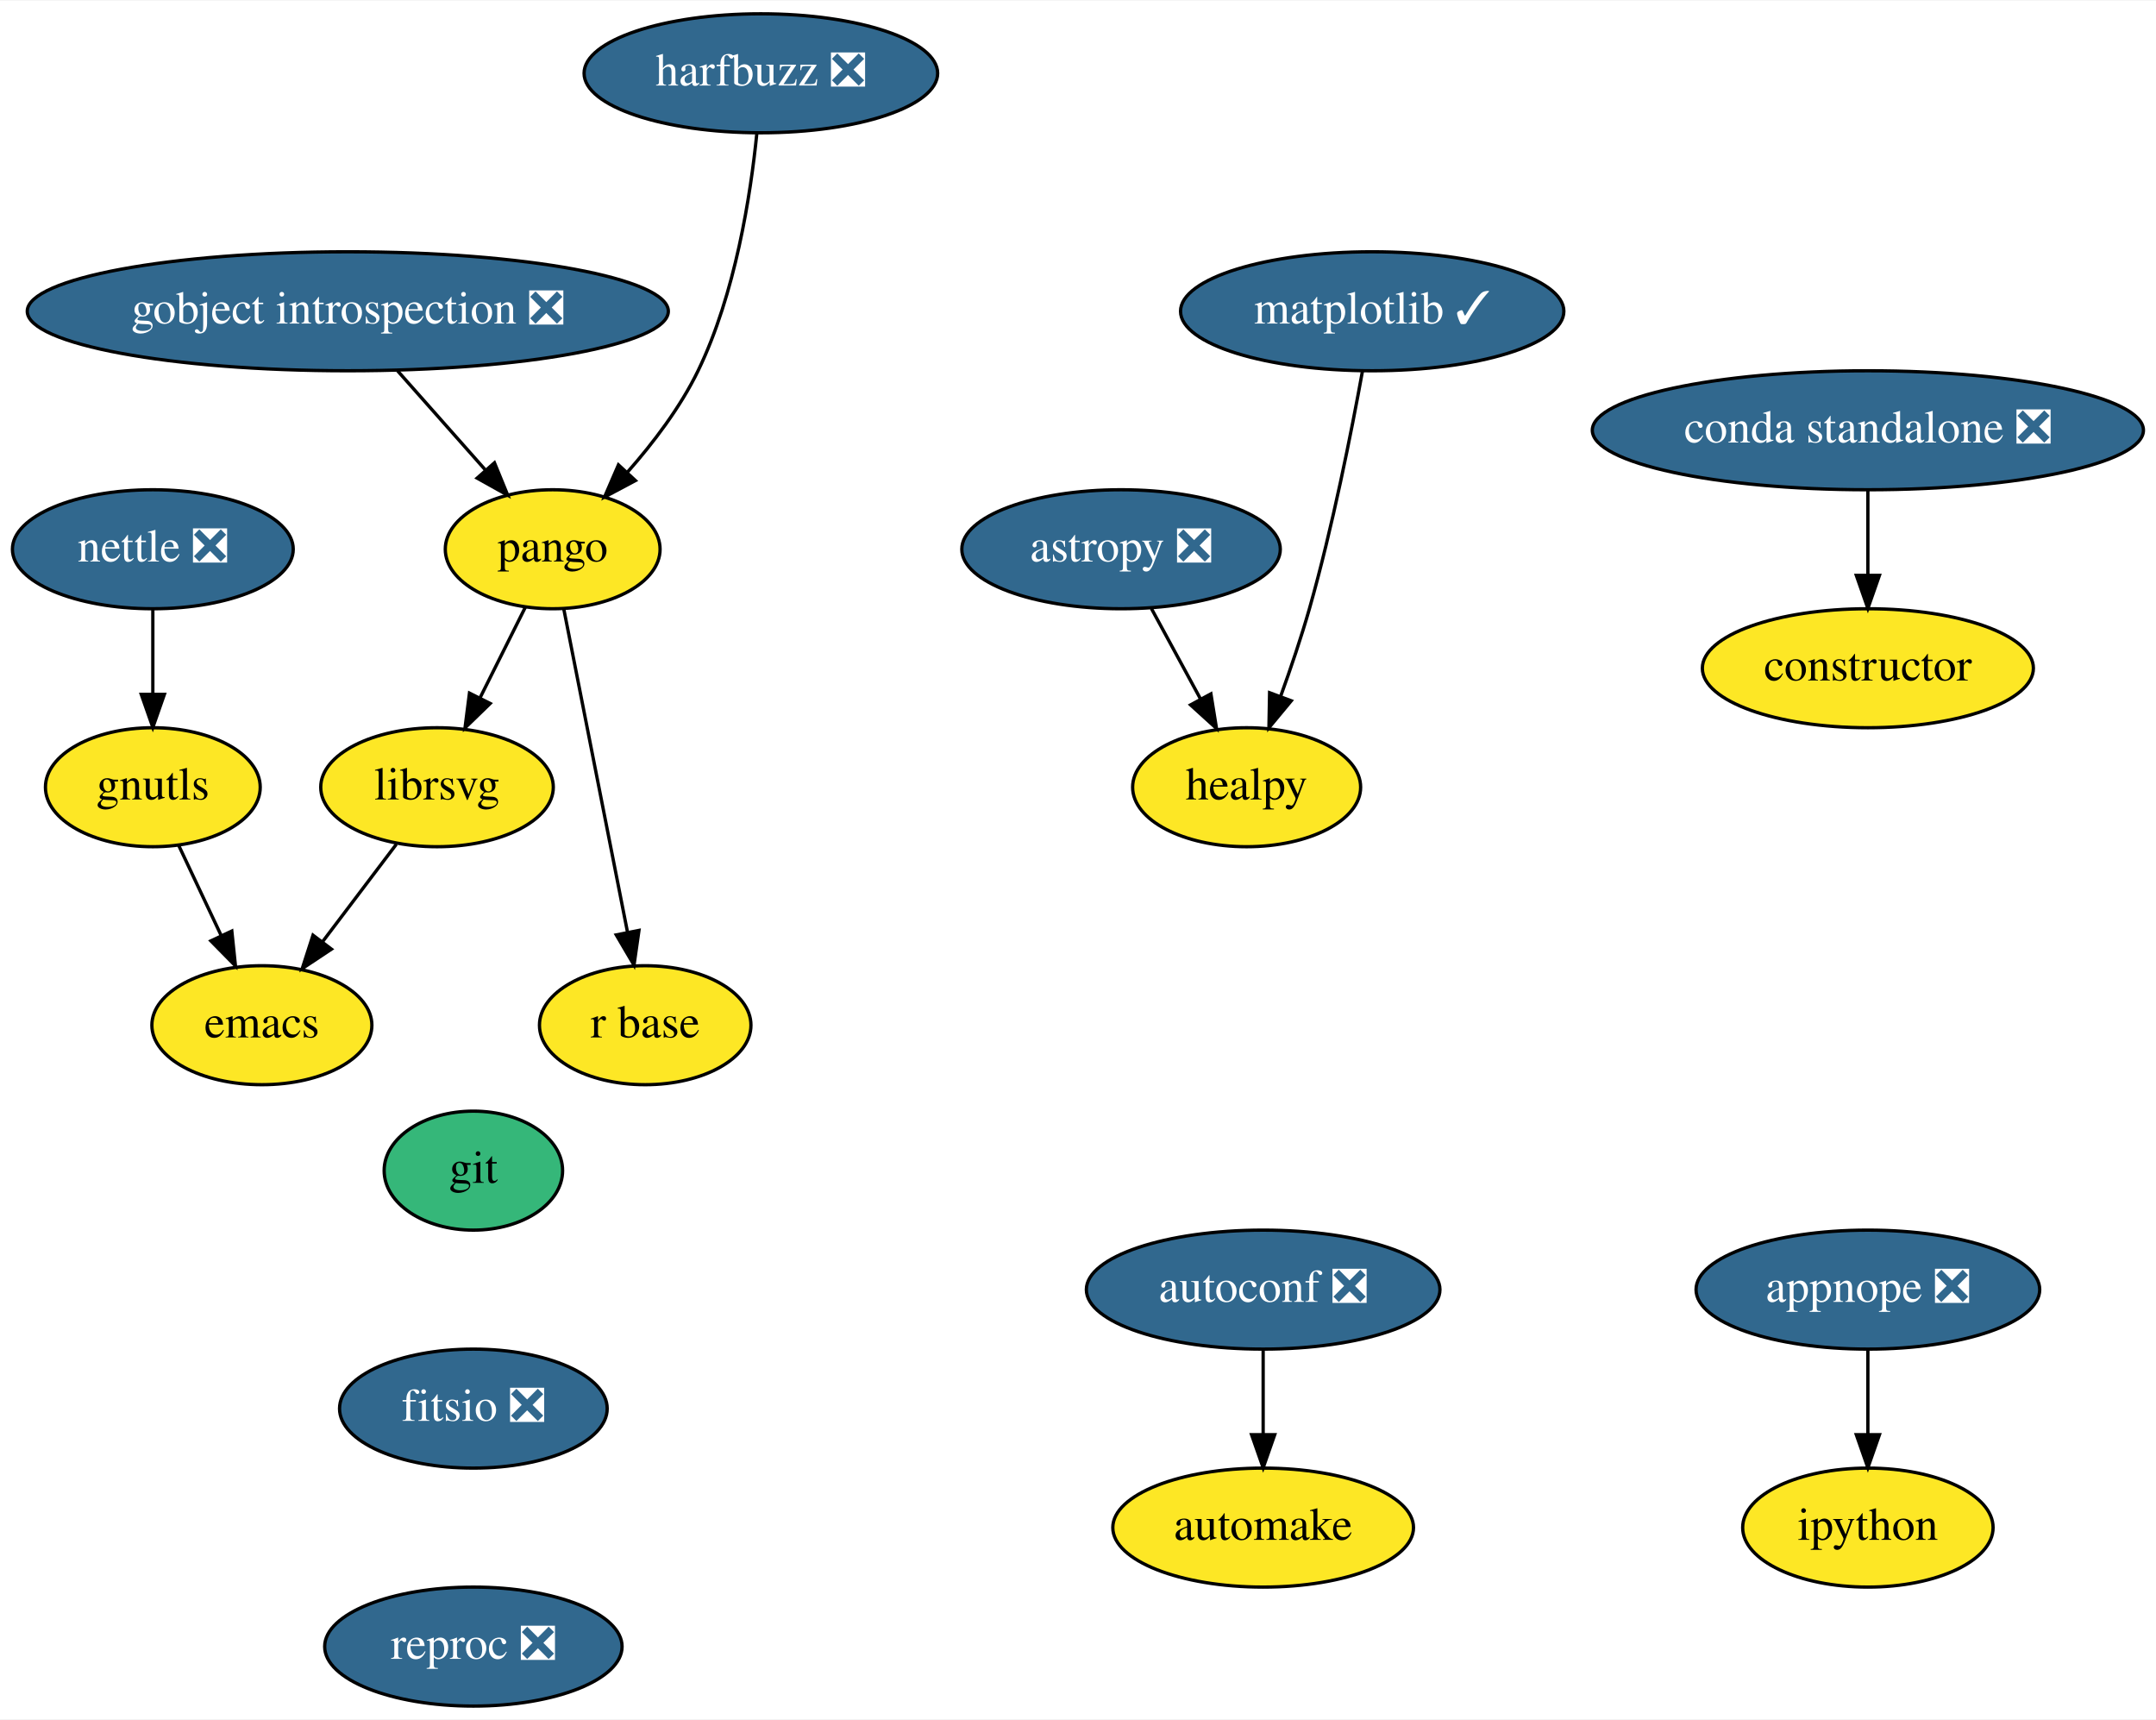
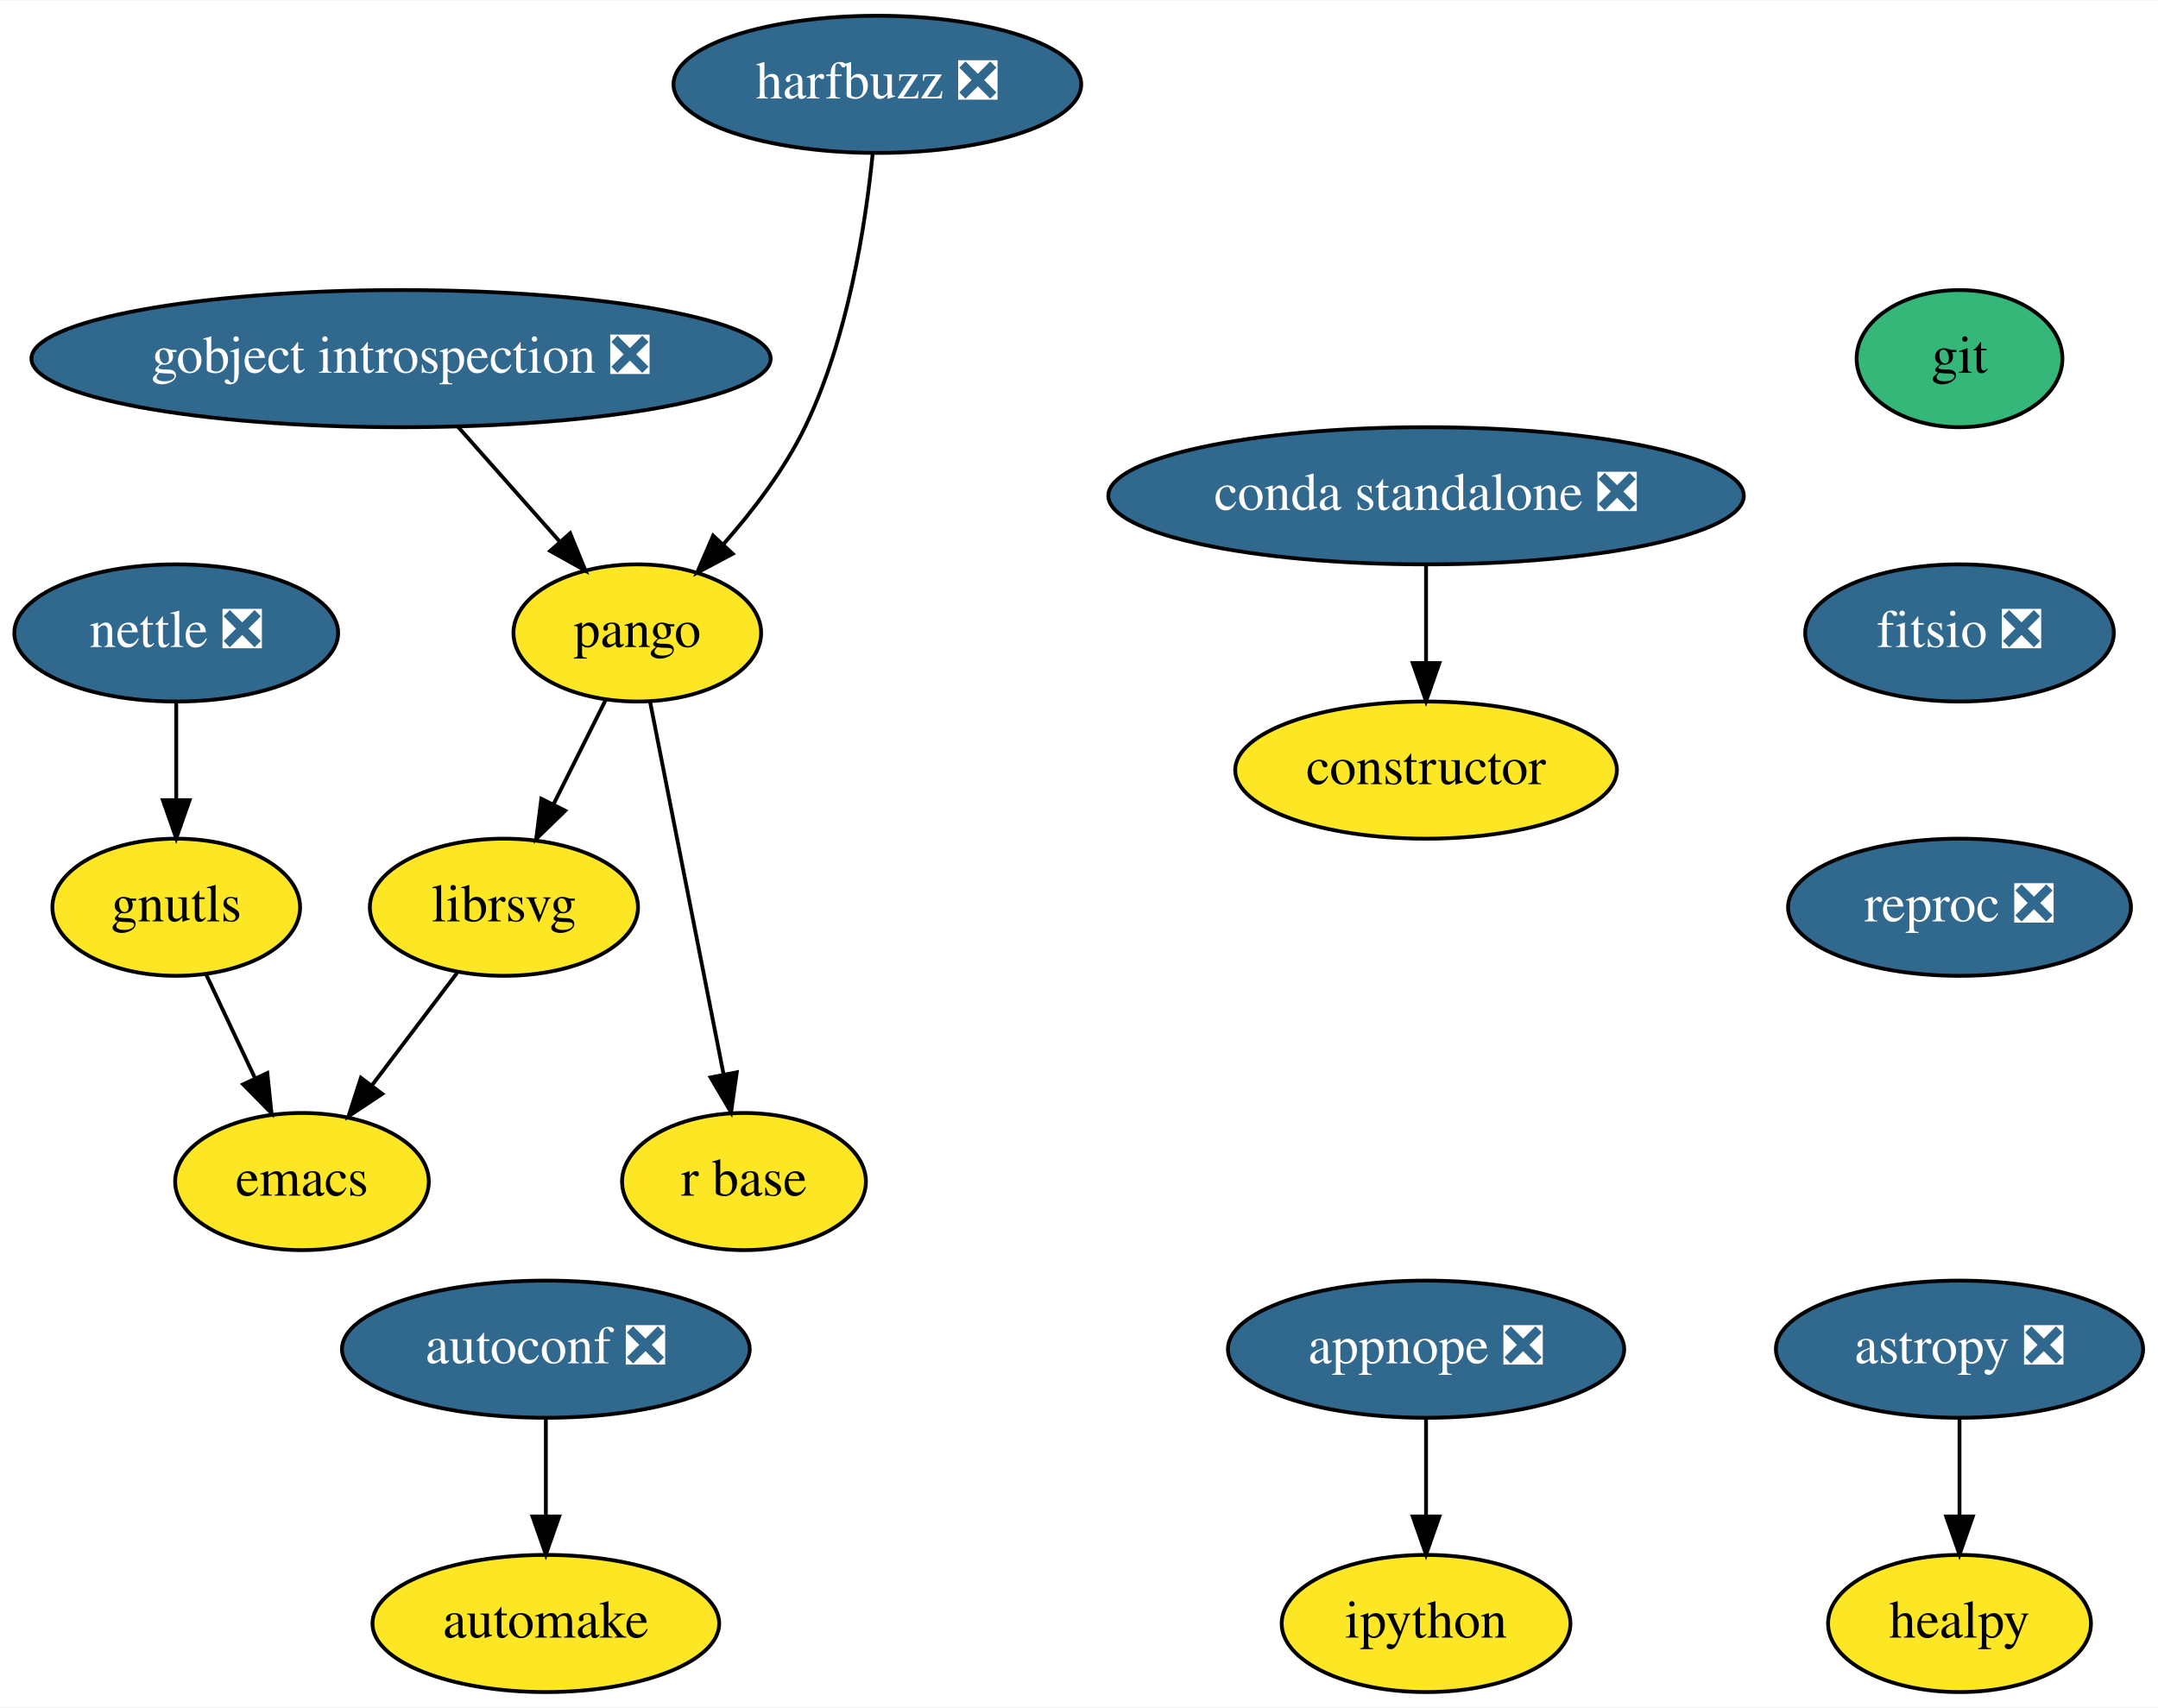
- <svg xmlns="http://www.w3.org/2000/svg" xmlns:xlink="http://www.w3.org/1999/xlink" width="652pt" height="520pt" viewBox="0.00 0.00 652.44 520.00">
-   <g id="graph0" class="graph" transform="scale(1 1) rotate(0) translate(4 516)">
-     <polygon fill="white" stroke="transparent" points="-4,4 -4,-516 648.44,-516 648.44,4 -4,4" />
+ <svg xmlns="http://www.w3.org/2000/svg" xmlns:xlink="http://www.w3.org/1999/xlink" width="566pt" height="448pt" viewBox="0.00 0.00 566.34 448.00">
+   <g id="graph0" class="graph" transform="scale(1 1) rotate(0) translate(4 444)">
+     <polygon fill="white" stroke="transparent" points="-4,4 -4,-444 562.34,-444 562.34,4 -4,4" />
    <g id="node1" class="node">
      <g id="a_node1">
        <a xlink:href="https://github.com/conda-forge/appnope-feedstock/pull/9" xlink:title="appnope ❎">
-           <ellipse fill="#31688e" stroke="black" cx="561.25" cy="-126" rx="52" ry="18" />
-           <text text-anchor="middle" x="561.25" y="-122.3" font-family="Times,serif" font-size="14.00" fill="white">appnope ❎</text>
+           <ellipse fill="#31688e" stroke="black" cx="370.25" cy="-90" rx="52" ry="18" />
+           <text text-anchor="middle" x="370.25" y="-86.3" font-family="Times,serif" font-size="14.00" fill="white">appnope ❎</text>
        </a>
      </g>
    </g>
    <g id="node2" class="node">
      <g id="a_node2">
        <a xlink:href="https://github.com/conda-forge/ipython-feedstock" xlink:title="ipython">
-           <ellipse fill="#fde725" stroke="black" cx="561.25" cy="-54" rx="37.89" ry="18" />
-           <text text-anchor="middle" x="561.25" y="-50.3" font-family="Times,serif" font-size="14.00">ipython</text>
+           <ellipse fill="#fde725" stroke="black" cx="370.25" cy="-18" rx="37.89" ry="18" />
+           <text text-anchor="middle" x="370.25" y="-14.3" font-family="Times,serif" font-size="14.00">ipython</text>
        </a>
      </g>
    </g>
    <g id="edge1" class="edge">
-       <path fill="none" stroke="black" d="M561.25,-107.7C561.25,-99.98 561.25,-90.71 561.25,-82.11" />
-       <polygon fill="black" stroke="black" points="564.75,-82.1 561.25,-72.1 557.75,-82.1 564.75,-82.1" />
+       <path fill="none" stroke="black" d="M370.25,-71.7C370.25,-63.98 370.25,-54.71 370.25,-46.11" />
+       <polygon fill="black" stroke="black" points="373.75,-46.1 370.25,-36.1 366.75,-46.1 373.75,-46.1" />
    </g>
    <g id="node3" class="node">
      <g id="a_node3">
        <a xlink:href="https://github.com/conda-forge/astropy-feedstock/pull/82" xlink:title="astropy ❎">
-           <ellipse fill="#31688e" stroke="black" cx="335.25" cy="-350" rx="48.19" ry="18" />
-           <text text-anchor="middle" x="335.25" y="-346.3" font-family="Times,serif" font-size="14.00" fill="white">astropy ❎</text>
+           <ellipse fill="#31688e" stroke="black" cx="510.25" cy="-90" rx="48.19" ry="18" />
+           <text text-anchor="middle" x="510.25" y="-86.3" font-family="Times,serif" font-size="14.00" fill="white">astropy ❎</text>
        </a>
      </g>
    </g>
    <g id="node4" class="node">
      <g id="a_node4">
        <a xlink:href="https://github.com/conda-forge/healpy-feedstock" xlink:title="healpy">
-           <ellipse fill="#fde725" stroke="black" cx="373.25" cy="-278" rx="34.5" ry="18" />
-           <text text-anchor="middle" x="373.25" y="-274.3" font-family="Times,serif" font-size="14.00">healpy</text>
+           <ellipse fill="#fde725" stroke="black" cx="510.25" cy="-18" rx="34.5" ry="18" />
+           <text text-anchor="middle" x="510.25" y="-14.3" font-family="Times,serif" font-size="14.00">healpy</text>
        </a>
      </g>
    </g>
    <g id="edge2" class="edge">
-       <path fill="none" stroke="black" d="M344.44,-332.05C348.88,-323.89 354.29,-313.91 359.23,-304.82" />
-       <polygon fill="black" stroke="black" points="362.44,-306.25 364.13,-295.79 356.29,-302.91 362.44,-306.25" />
+       <path fill="none" stroke="black" d="M510.25,-71.7C510.25,-63.98 510.25,-54.71 510.25,-46.11" />
+       <polygon fill="black" stroke="black" points="513.75,-46.1 510.25,-36.1 506.75,-46.1 513.75,-46.1" />
    </g>
    <g id="node5" class="node">
      <g id="a_node5">
        <a xlink:href="https://github.com/conda-forge/autoconf-feedstock/pull/30" xlink:title="autoconf ❎">
-           <ellipse fill="#31688e" stroke="black" cx="378.25" cy="-126" rx="53.5" ry="18" />
-           <text text-anchor="middle" x="378.25" y="-122.3" font-family="Times,serif" font-size="14.00" fill="white">autoconf ❎</text>
+           <ellipse fill="#31688e" stroke="black" cx="139.25" cy="-90" rx="53.5" ry="18" />
+           <text text-anchor="middle" x="139.25" y="-86.3" font-family="Times,serif" font-size="14.00" fill="white">autoconf ❎</text>
        </a>
      </g>
    </g>
    <g id="node6" class="node">
      <g id="a_node6">
        <a xlink:href="https://github.com/conda-forge/automake-feedstock" xlink:title="automake">
-           <ellipse fill="#fde725" stroke="black" cx="378.25" cy="-54" rx="45.5" ry="18" />
-           <text text-anchor="middle" x="378.25" y="-50.3" font-family="Times,serif" font-size="14.00">automake</text>
+           <ellipse fill="#fde725" stroke="black" cx="139.25" cy="-18" rx="45.5" ry="18" />
+           <text text-anchor="middle" x="139.25" y="-14.3" font-family="Times,serif" font-size="14.00">automake</text>
        </a>
      </g>
    </g>
    <g id="edge3" class="edge">
-       <path fill="none" stroke="black" d="M378.25,-107.7C378.25,-99.98 378.25,-90.71 378.25,-82.11" />
-       <polygon fill="black" stroke="black" points="381.75,-82.1 378.25,-72.1 374.75,-82.1 381.75,-82.1" />
+       <path fill="none" stroke="black" d="M139.25,-71.7C139.25,-63.98 139.25,-54.71 139.25,-46.11" />
+       <polygon fill="black" stroke="black" points="142.75,-46.1 139.25,-36.1 135.75,-46.1 142.75,-46.1" />
    </g>
    <g id="node7" class="node">
      <g id="a_node7">
        <a xlink:href="https://github.com/conda-forge/constructor-feedstock" xlink:title="constructor">
-           <ellipse fill="#fde725" stroke="black" cx="561.25" cy="-314" rx="50.09" ry="18" />
-           <text text-anchor="middle" x="561.25" y="-310.3" font-family="Times,serif" font-size="14.00">constructor</text>
+           <ellipse fill="#fde725" stroke="black" cx="370.25" cy="-242" rx="50.09" ry="18" />
+           <text text-anchor="middle" x="370.25" y="-238.3" font-family="Times,serif" font-size="14.00">constructor</text>
        </a>
      </g>
    </g>
    <g id="node8" class="node">
      <g id="a_node8">
        <a xlink:href="https://github.com/conda-forge/emacs-feedstock" xlink:title="emacs">
-           <ellipse fill="#fde725" stroke="black" cx="75.25" cy="-206" rx="33.29" ry="18" />
-           <text text-anchor="middle" x="75.25" y="-202.3" font-family="Times,serif" font-size="14.00">emacs</text>
+           <ellipse fill="#fde725" stroke="black" cx="75.25" cy="-134" rx="33.29" ry="18" />
+           <text text-anchor="middle" x="75.25" y="-130.3" font-family="Times,serif" font-size="14.00">emacs</text>
        </a>
      </g>
    </g>
    <g id="node9" class="node">
      <g id="a_node9">
        <a xlink:href="https://github.com/conda-forge/git-feedstock" xlink:title="git">
-           <ellipse fill="#35b779" stroke="black" cx="139.25" cy="-162" rx="27" ry="18" />
-           <text text-anchor="middle" x="139.25" y="-158.3" font-family="Times,serif" font-size="14.00">git</text>
+           <ellipse fill="#35b779" stroke="black" cx="510.25" cy="-350" rx="27" ry="18" />
+           <text text-anchor="middle" x="510.25" y="-346.3" font-family="Times,serif" font-size="14.00">git</text>
        </a>
      </g>
    </g>
    <g id="node10" class="node">
      <g id="a_node10">
        <a xlink:href="https://github.com/conda-forge/fitsio-feedstock/pull/24" xlink:title="fitsio ❎">
-           <ellipse fill="#31688e" stroke="black" cx="139.25" cy="-90" rx="40.5" ry="18" />
-           <text text-anchor="middle" x="139.25" y="-86.3" font-family="Times,serif" font-size="14.00" fill="white">fitsio ❎</text>
-         </a>
-       </g>
-     </g>
-     <g id="node19" class="node">
-       <g id="a_node19">
+           <ellipse fill="#31688e" stroke="black" cx="510.25" cy="-278" rx="40.5" ry="18" />
+           <text text-anchor="middle" x="510.25" y="-274.3" font-family="Times,serif" font-size="14.00" fill="white">fitsio ❎</text>
+         </a>
+       </g>
+     </g>
+     <g id="node18" class="node">
+       <g id="a_node18">
        <a xlink:href="https://github.com/conda-forge/reproc-feedstock/pull/2" xlink:title="reproc ❎">
-           <ellipse fill="#31688e" stroke="black" cx="139.25" cy="-18" rx="45" ry="18" />
-           <text text-anchor="middle" x="139.25" y="-14.3" font-family="Times,serif" font-size="14.00" fill="white">reproc ❎</text>
+           <ellipse fill="#31688e" stroke="black" cx="510.25" cy="-206" rx="45" ry="18" />
+           <text text-anchor="middle" x="510.25" y="-202.3" font-family="Times,serif" font-size="14.00" fill="white">reproc ❎</text>
        </a>
      </g>
    </g>
    <g id="node11" class="node">
      <g id="a_node11">
        <a xlink:href="https://github.com/conda-forge/gnutls-feedstock" xlink:title="gnutls">
-           <ellipse fill="#fde725" stroke="black" cx="42.25" cy="-278" rx="32.5" ry="18" />
-           <text text-anchor="middle" x="42.25" y="-274.3" font-family="Times,serif" font-size="14.00">gnutls</text>
+           <ellipse fill="#fde725" stroke="black" cx="42.25" cy="-206" rx="32.5" ry="18" />
+           <text text-anchor="middle" x="42.25" y="-202.3" font-family="Times,serif" font-size="14.00">gnutls</text>
        </a>
      </g>
    </g>
    <g id="edge5" class="edge">
-       <path fill="none" stroke="black" d="M50.07,-260.41C53.91,-252.25 58.64,-242.22 62.96,-233.07" />
-       <polygon fill="black" stroke="black" points="66.15,-234.49 67.25,-223.96 59.82,-231.51 66.15,-234.49" />
+       <path fill="none" stroke="black" d="M50.07,-188.41C53.91,-180.25 58.64,-170.22 62.96,-161.07" />
+       <polygon fill="black" stroke="black" points="66.15,-162.49 67.25,-151.96 59.82,-159.51 66.15,-162.49" />
    </g>
    <g id="node12" class="node">
      <g id="a_node12">
        <a xlink:href="https://github.com/conda-forge/gobject-introspection-feedstock/pull/31" xlink:title="gobject introspection ❎">
-           <ellipse fill="#31688e" stroke="black" cx="101.25" cy="-422" rx="97" ry="18" />
-           <text text-anchor="middle" x="101.25" y="-418.3" font-family="Times,serif" font-size="14.00" fill="white">gobject introspection ❎</text>
+           <ellipse fill="#31688e" stroke="black" cx="101.25" cy="-350" rx="97" ry="18" />
+           <text text-anchor="middle" x="101.25" y="-346.3" font-family="Times,serif" font-size="14.00" fill="white">gobject introspection ❎</text>
        </a>
      </g>
    </g>
    <g id="node13" class="node">
      <g id="a_node13">
        <a xlink:href="https://github.com/conda-forge/pango-feedstock" xlink:title="pango">
-           <ellipse fill="#fde725" stroke="black" cx="163.25" cy="-350" rx="32.5" ry="18" />
-           <text text-anchor="middle" x="163.25" y="-346.3" font-family="Times,serif" font-size="14.00">pango</text>
+           <ellipse fill="#fde725" stroke="black" cx="163.25" cy="-278" rx="32.5" ry="18" />
+           <text text-anchor="middle" x="163.25" y="-274.3" font-family="Times,serif" font-size="14.00">pango</text>
        </a>
      </g>
    </g>
    <g id="edge6" class="edge">
-       <path fill="none" stroke="black" d="M116.25,-404.05C124.29,-394.99 134.29,-383.69 143,-373.86" />
-       <polygon fill="black" stroke="black" points="145.63,-376.16 149.64,-366.36 140.39,-371.52 145.63,-376.16" />
+       <path fill="none" stroke="black" d="M116.25,-332.05C124.29,-322.99 134.29,-311.69 143,-301.86" />
+       <polygon fill="black" stroke="black" points="145.63,-304.16 149.64,-294.36 140.39,-299.52 145.63,-304.16" />
    </g>
    <g id="node14" class="node">
      <g id="a_node14">
        <a xlink:href="https://github.com/conda-forge/librsvg-feedstock" xlink:title="librsvg">
-           <ellipse fill="#fde725" stroke="black" cx="128.25" cy="-278" rx="35.19" ry="18" />
-           <text text-anchor="middle" x="128.25" y="-274.3" font-family="Times,serif" font-size="14.00">librsvg</text>
+           <ellipse fill="#fde725" stroke="black" cx="128.25" cy="-206" rx="35.19" ry="18" />
+           <text text-anchor="middle" x="128.25" y="-202.3" font-family="Times,serif" font-size="14.00">librsvg</text>
        </a>
      </g>
    </g>
    <g id="edge7" class="edge">
-       <path fill="none" stroke="black" d="M154.95,-332.41C150.87,-324.25 145.86,-314.22 141.28,-305.07" />
-       <polygon fill="black" stroke="black" points="144.33,-303.34 136.72,-295.96 138.07,-306.47 144.33,-303.34" />
+       <path fill="none" stroke="black" d="M154.95,-260.41C150.87,-252.25 145.86,-242.22 141.28,-233.07" />
+       <polygon fill="black" stroke="black" points="144.33,-231.34 136.72,-223.96 138.07,-234.47 144.33,-231.34" />
    </g>
    <g id="node15" class="node">
      <g id="a_node15">
        <a xlink:href="https://github.com/conda-forge/r-base-feedstock" xlink:title="r base">
-           <ellipse fill="#fde725" stroke="black" cx="191.25" cy="-206" rx="32" ry="18" />
-           <text text-anchor="middle" x="191.25" y="-202.3" font-family="Times,serif" font-size="14.00">r base</text>
+           <ellipse fill="#fde725" stroke="black" cx="191.25" cy="-134" rx="32" ry="18" />
+           <text text-anchor="middle" x="191.25" y="-130.3" font-family="Times,serif" font-size="14.00">r base</text>
        </a>
      </g>
    </g>
    <g id="edge8" class="edge">
-       <path fill="none" stroke="black" d="M166.62,-331.87C171.42,-307.56 180.24,-262.82 185.92,-234.01" />
-       <polygon fill="black" stroke="black" points="189.36,-234.68 187.86,-224.19 182.49,-233.32 189.36,-234.68" />
+       <path fill="none" stroke="black" d="M166.62,-259.87C171.42,-235.56 180.24,-190.82 185.92,-162.01" />
+       <polygon fill="black" stroke="black" points="189.36,-162.68 187.86,-152.19 182.49,-161.32 189.36,-162.68" />
    </g>
    <g id="edge10" class="edge">
-       <path fill="none" stroke="black" d="M115.95,-260.76C109.33,-252.02 101.03,-241.05 93.65,-231.31" />
-       <polygon fill="black" stroke="black" points="96.3,-229.01 87.47,-223.15 90.72,-233.23 96.3,-229.01" />
+       <path fill="none" stroke="black" d="M115.95,-188.76C109.33,-180.02 101.03,-169.05 93.65,-159.31" />
+       <polygon fill="black" stroke="black" points="96.3,-157.01 87.47,-151.15 90.72,-161.23 96.3,-157.01" />
    </g>
    <g id="node16" class="node">
      <g id="a_node16">
        <a xlink:href="https://github.com/conda-forge/harfbuzz-feedstock/pull/58" xlink:title="harfbuzz ❎">
-           <ellipse fill="#31688e" stroke="black" cx="226.25" cy="-494" rx="53.5" ry="18" />
-           <text text-anchor="middle" x="226.25" y="-490.3" font-family="Times,serif" font-size="14.00" fill="white">harfbuzz ❎</text>
+           <ellipse fill="#31688e" stroke="black" cx="226.25" cy="-422" rx="53.5" ry="18" />
+           <text text-anchor="middle" x="226.25" y="-418.3" font-family="Times,serif" font-size="14.00" fill="white">harfbuzz ❎</text>
        </a>
      </g>
    </g>
    <g id="edge9" class="edge">
-       <path fill="none" stroke="black" d="M225.03,-475.81C223.17,-457.28 218.55,-427.31 207.25,-404 201.89,-392.96 193.76,-382.26 185.94,-373.39" />
-       <polygon fill="black" stroke="black" points="188.29,-370.78 178.94,-365.81 183.15,-375.53 188.29,-370.78" />
+       <path fill="none" stroke="black" d="M225.03,-403.81C223.17,-385.28 218.55,-355.31 207.25,-332 201.89,-320.96 193.76,-310.26 185.94,-301.39" />
+       <polygon fill="black" stroke="black" points="188.29,-298.78 178.94,-293.81 183.15,-303.53 188.29,-298.78" />
    </g>
    <g id="node17" class="node">
      <g id="a_node17">
-         <a xlink:href="https://github.com/conda-forge/matplotlib-feedstock/pull/270" xlink:title="matplotlib ✓">
-           <ellipse fill="#31688e" stroke="black" cx="411.25" cy="-422" rx="58" ry="18" />
-           <text text-anchor="middle" x="411.25" y="-418.3" font-family="Times,serif" font-size="14.00" fill="white">matplotlib ✓</text>
+         <a xlink:href="https://github.com/conda-forge/nettle-feedstock/pull/7" xlink:title="nettle ❎">
+           <ellipse fill="#31688e" stroke="black" cx="42.25" cy="-278" rx="42.49" ry="18" />
+           <text text-anchor="middle" x="42.25" y="-274.3" font-family="Times,serif" font-size="14.00" fill="white">nettle ❎</text>
        </a>
      </g>
    </g>
    <g id="edge11" class="edge">
-       <path fill="none" stroke="black" d="M408.28,-403.77C405,-385.72 399.25,-356.62 392.25,-332 389.77,-323.31 386.61,-313.99 383.58,-305.62" />
-       <polygon fill="black" stroke="black" points="386.76,-304.15 380,-296 380.2,-306.59 386.76,-304.15" />
-     </g>
-     <g id="node18" class="node">
-       <g id="a_node18">
-         <a xlink:href="https://github.com/conda-forge/nettle-feedstock/pull/7" xlink:title="nettle ❎">
-           <ellipse fill="#31688e" stroke="black" cx="42.25" cy="-350" rx="42.49" ry="18" />
-           <text text-anchor="middle" x="42.25" y="-346.3" font-family="Times,serif" font-size="14.00" fill="white">nettle ❎</text>
-         </a>
-       </g>
-     </g>
-     <g id="edge12" class="edge">
-       <path fill="none" stroke="black" d="M42.25,-331.7C42.25,-323.98 42.25,-314.71 42.25,-306.11" />
-       <polygon fill="black" stroke="black" points="45.75,-306.1 42.25,-296.1 38.75,-306.1 45.75,-306.1" />
-     </g>
-     <g id="node20" class="node">
-       <g id="a_node20">
+       <path fill="none" stroke="black" d="M42.25,-259.7C42.25,-251.98 42.25,-242.71 42.25,-234.11" />
+       <polygon fill="black" stroke="black" points="45.75,-234.1 42.25,-224.1 38.75,-234.1 45.75,-234.1" />
+     </g>
+     <g id="node19" class="node">
+       <g id="a_node19">
        <a xlink:href="https://github.com/conda-forge/conda-standalone-feedstock/pull/10" xlink:title="conda standalone ❎">
-           <ellipse fill="#31688e" stroke="black" cx="561.25" cy="-386" rx="83.39" ry="18" />
-           <text text-anchor="middle" x="561.25" y="-382.3" font-family="Times,serif" font-size="14.00" fill="white">conda standalone ❎</text>
-         </a>
-       </g>
-     </g>
-     <g id="edge14" class="edge">
-       <path fill="none" stroke="black" d="M561.25,-367.7C561.25,-359.98 561.25,-350.71 561.25,-342.11" />
-       <polygon fill="black" stroke="black" points="564.75,-342.1 561.25,-332.1 557.75,-342.1 564.75,-342.1" />
+           <ellipse fill="#31688e" stroke="black" cx="370.25" cy="-314" rx="83.39" ry="18" />
+           <text text-anchor="middle" x="370.25" y="-310.3" font-family="Times,serif" font-size="14.00" fill="white">conda standalone ❎</text>
+         </a>
+       </g>
+     </g>
+     <g id="edge13" class="edge">
+       <path fill="none" stroke="black" d="M370.25,-295.7C370.25,-287.98 370.25,-278.71 370.25,-270.11" />
+       <polygon fill="black" stroke="black" points="373.75,-270.1 370.25,-260.1 366.75,-270.1 373.75,-270.1" />
    </g>
  </g>
</svg>
